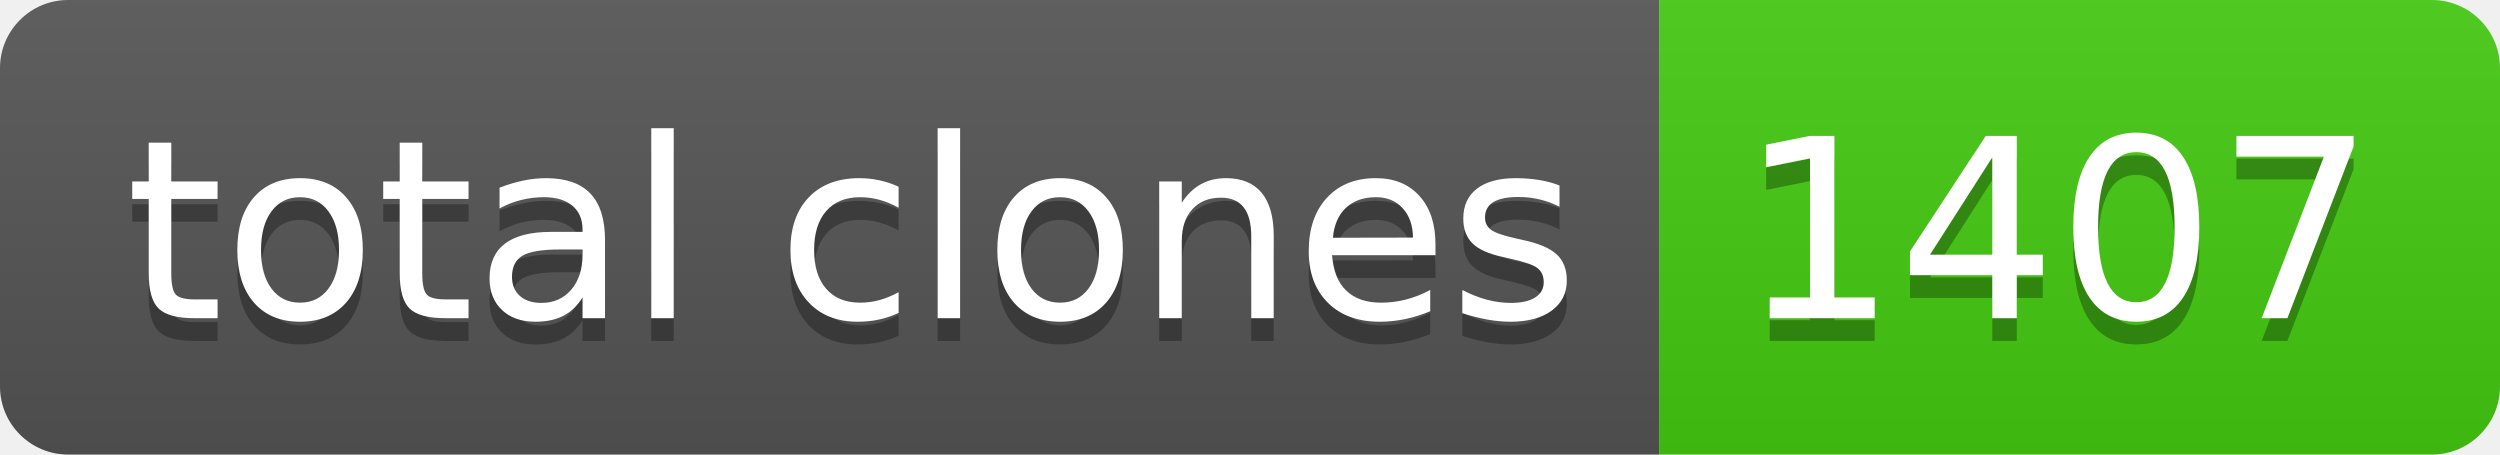
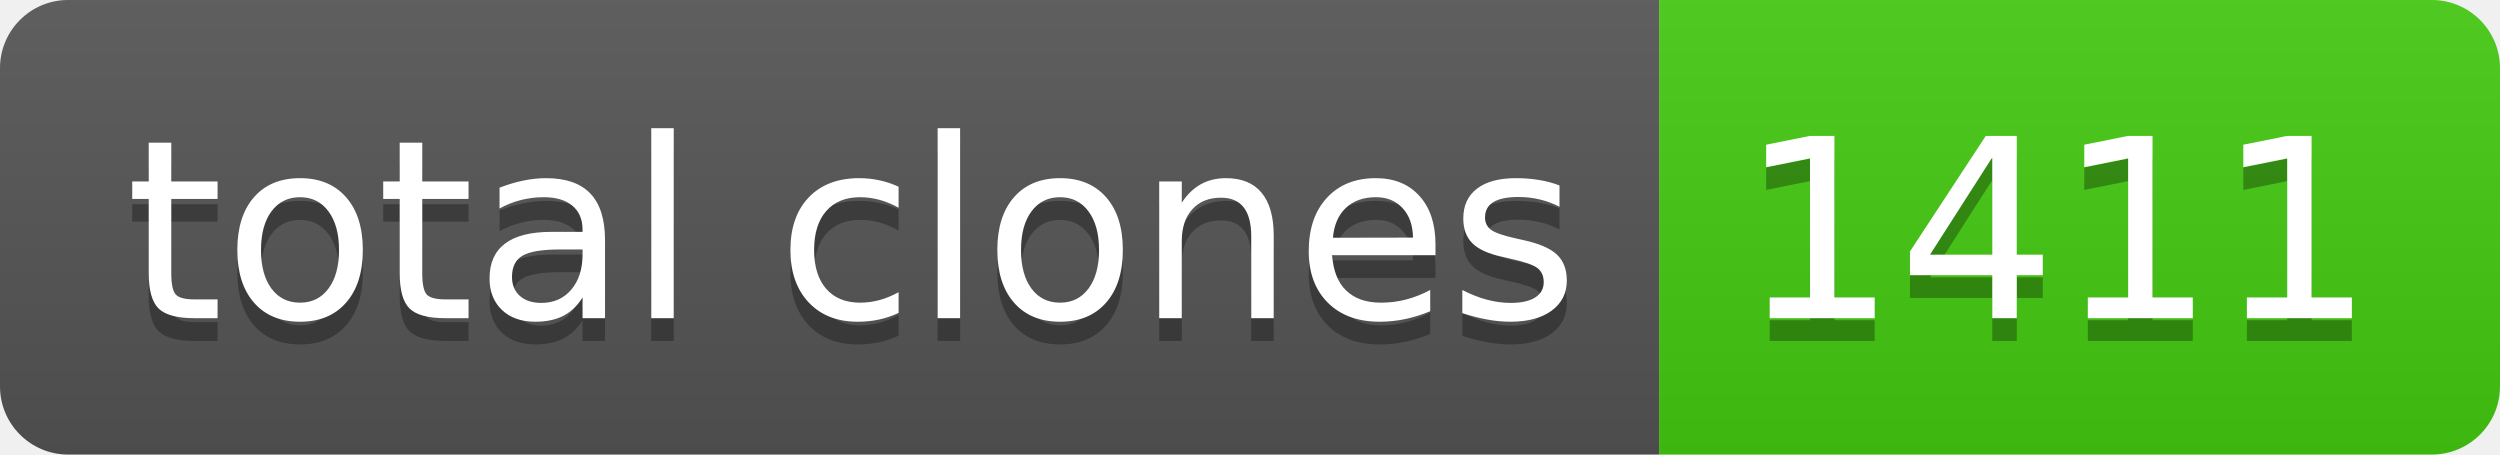
- <svg xmlns="http://www.w3.org/2000/svg" width="110" height="20" role="img" aria-label="total clones: 1407">
+ <svg xmlns="http://www.w3.org/2000/svg" width="110" height="20" role="img" aria-label="total clones: 1411">
  <linearGradient id="s" x2="0" y2="100%">
    <stop offset="0" stop-color="#bbb" stop-opacity=".1" />
    <stop offset="1" stop-opacity=".1" />
  </linearGradient>
  <clipPath id="r">
    <rect width="110" height="20" rx="3" fill="#fff" />
  </clipPath>
  <g clip-path="url(#r)">
    <rect width="73" height="20" fill="#555" />
    <rect x="73" width="37" height="20" fill="#4c1" />
    <rect width="110" height="20" fill="url(#s)" />
  </g>
  <g fill="#fff" text-anchor="middle" font-family="Verdana,Geneva,DejaVu Sans,sans-serif" text-rendering="geometricPrecision" font-size="110">
    <text aria-hidden="true" x="375" y="150" fill="#010101" fill-opacity=".3" transform="scale(.1)" textLength="630">total clones</text>
    <text x="375" y="140" transform="scale(.1)" fill="#fff" textLength="630">total clones</text>
-     <text aria-hidden="true" x="905" y="150" fill="#010101" fill-opacity=".3" transform="scale(.1)" textLength="270">1407</text>
-     <text x="905" y="140" transform="scale(.1)" fill="#fff" textLength="270">1407</text>
+     <text aria-hidden="true" x="905" y="150" fill="#010101" fill-opacity=".3" transform="scale(.1)" textLength="270">1411</text>
+     <text x="905" y="140" transform="scale(.1)" fill="#fff" textLength="270">1411</text>
  </g>
</svg>
